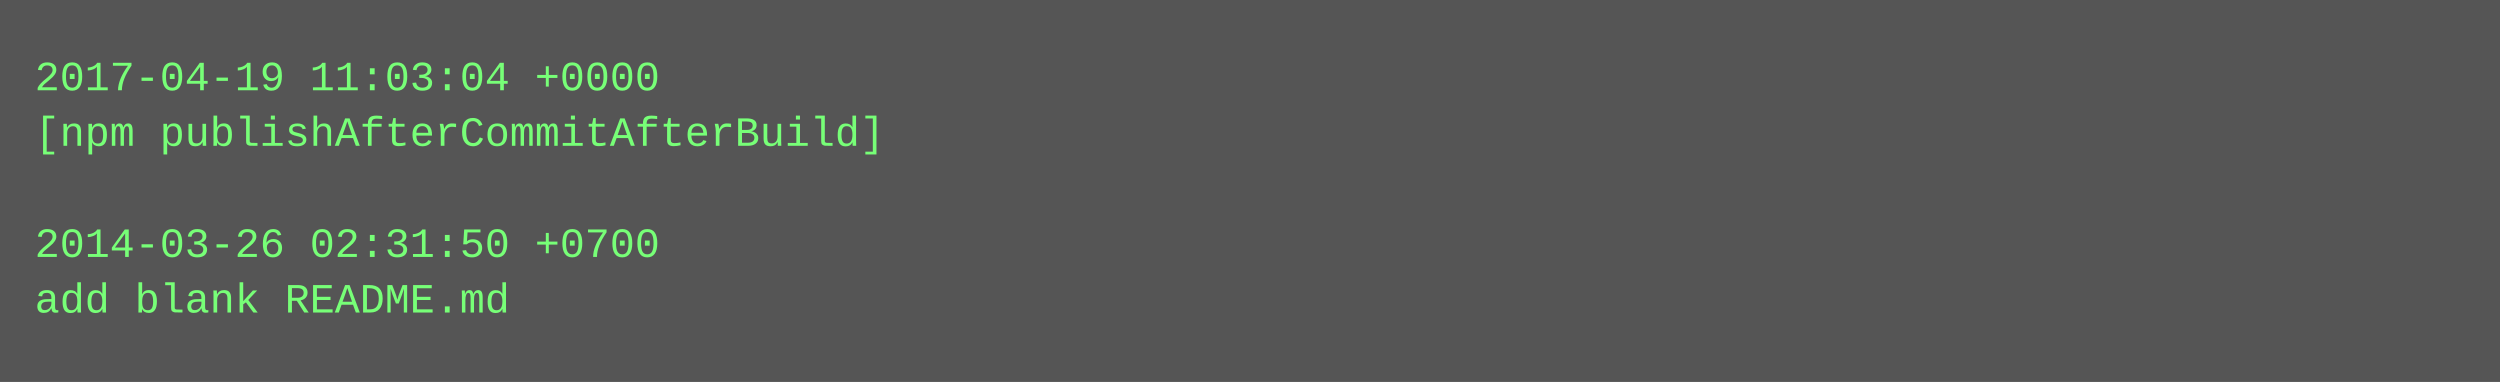
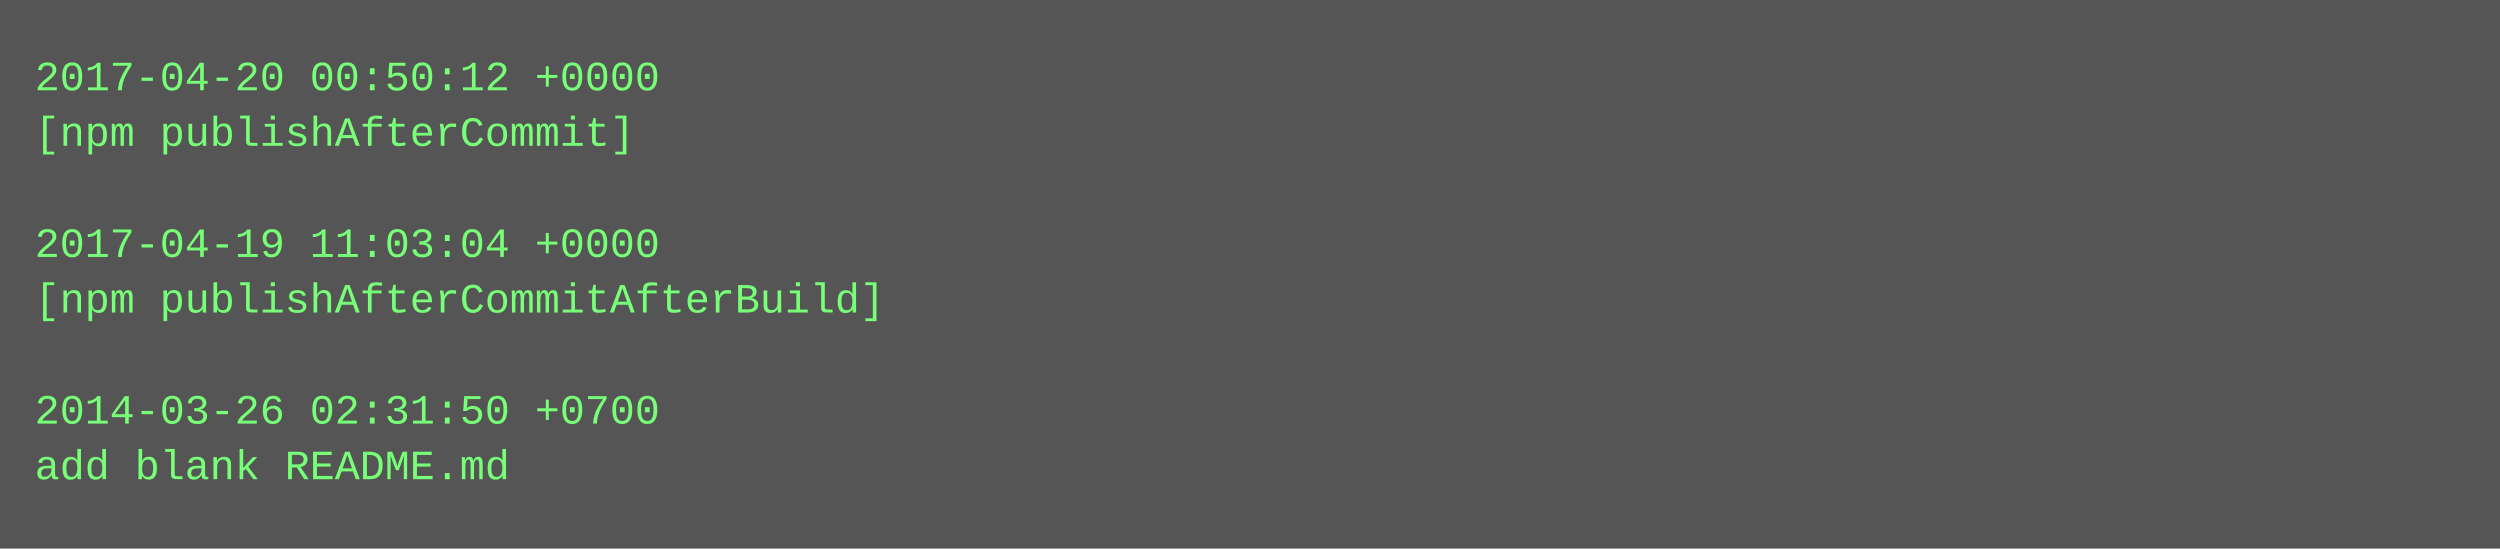
- <svg xmlns="http://www.w3.org/2000/svg" height="110" width="720">
-   <rect height="110" fill="#555" width="720" />
+ <svg xmlns="http://www.w3.org/2000/svg" height="158" width="720">
+   <rect height="158" fill="#555" width="720" />
  <text fill="#7f7" font-family="Courier New" font-size="12" xml:space="preserve">
-     <tspan x="10" y="26">2017-04-19 11:03:04 +0000</tspan>
-     <tspan x="10" y="42">[npm publishAfterCommitAfterBuild]</tspan>
+     <tspan x="10" y="26">2017-04-20 00:50:12 +0000</tspan>
+     <tspan x="10" y="42">[npm publishAfterCommit]</tspan>
    <tspan x="10" y="58" />
-     <tspan x="10" y="74">2014-03-26 02:31:50 +0700</tspan>
-     <tspan x="10" y="90">add blank README.md</tspan>
+     <tspan x="10" y="74">2017-04-19 11:03:04 +0000</tspan>
+     <tspan x="10" y="90">[npm publishAfterCommitAfterBuild]</tspan>
+     <tspan x="10" y="106" />
+     <tspan x="10" y="122">2014-03-26 02:31:50 +0700</tspan>
+     <tspan x="10" y="138">add blank README.md</tspan>
  </text>
</svg>
